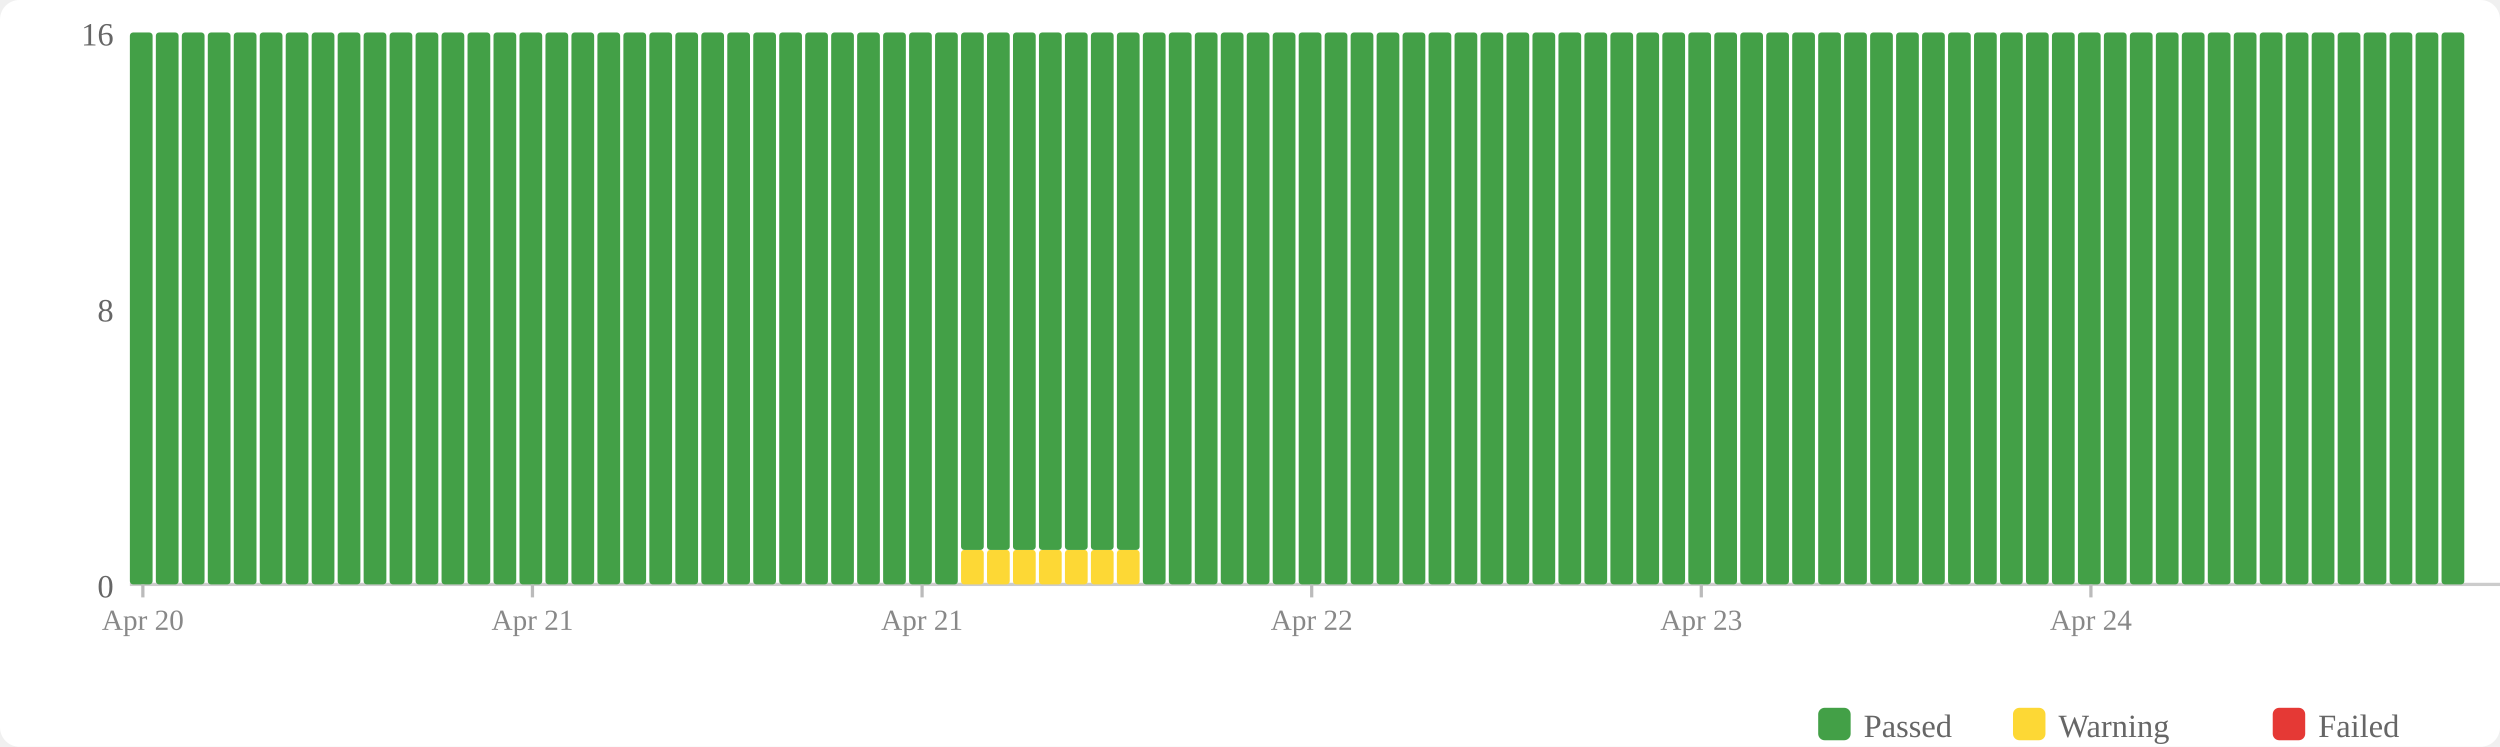
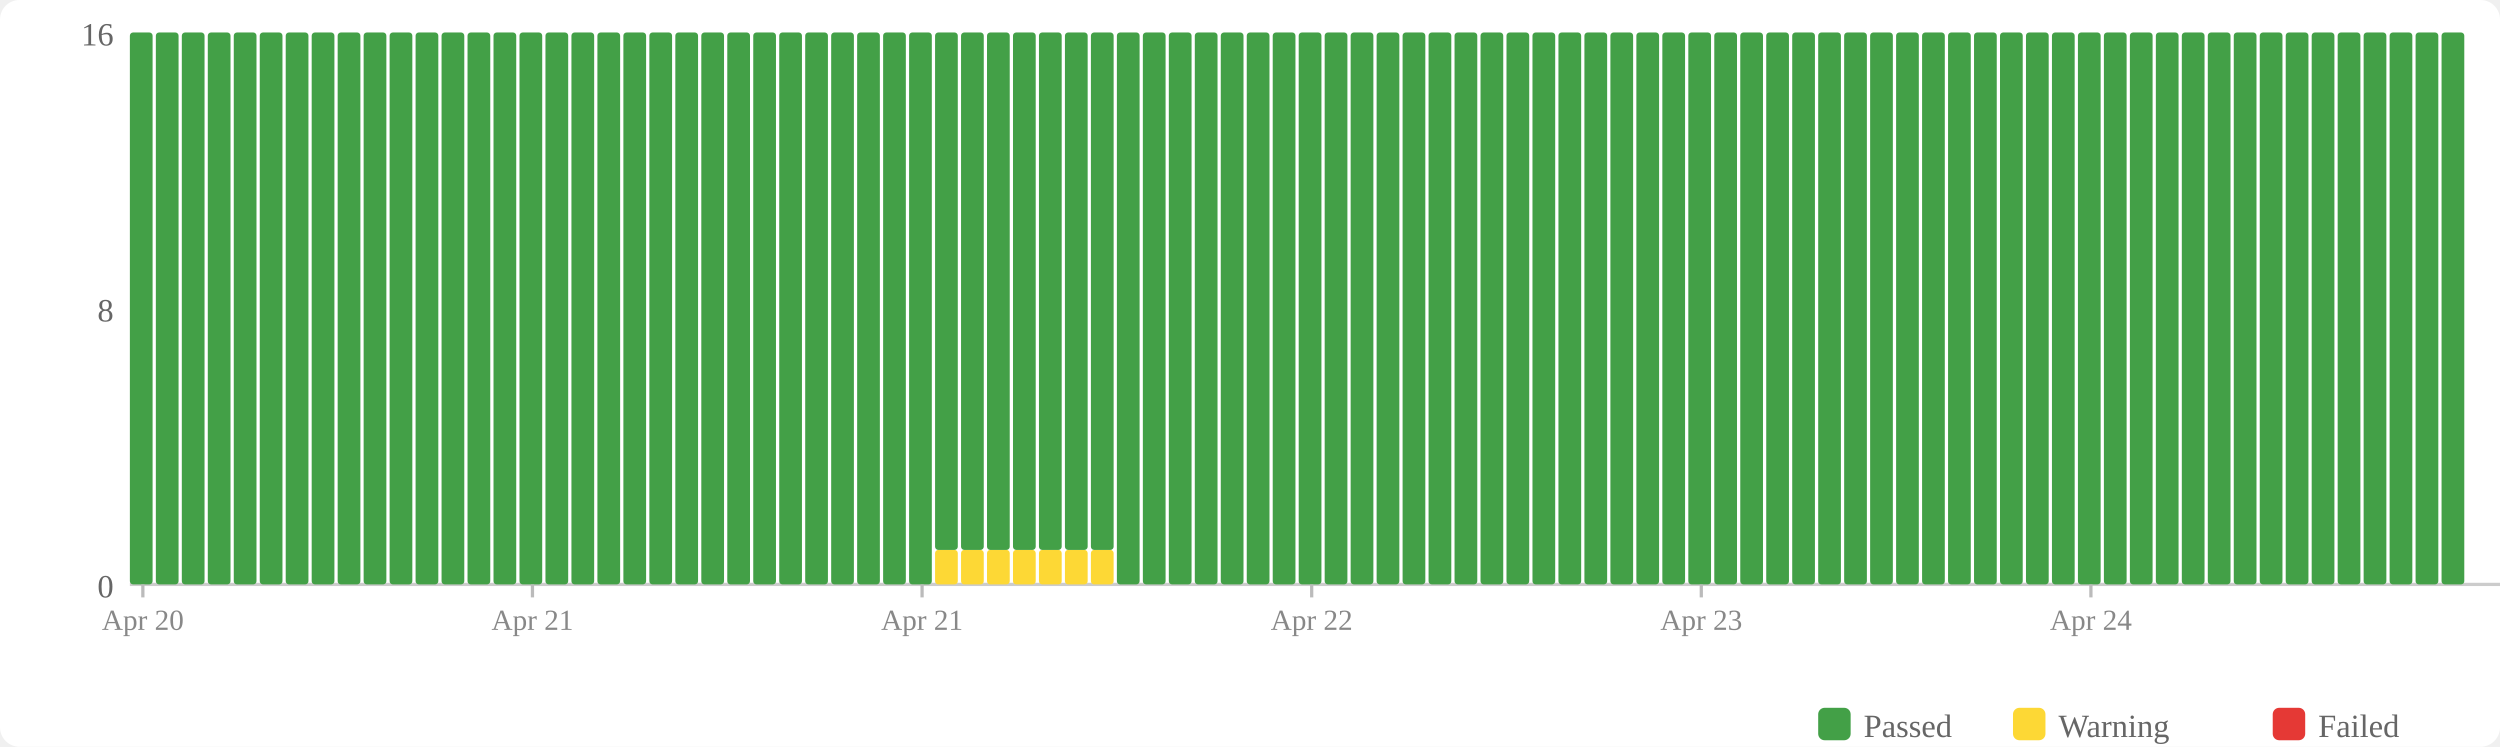
<svg xmlns="http://www.w3.org/2000/svg" width="770" height="230" viewBox="0 0 770 230">
  <rect width="770" height="230" fill="#fff" rx="6" />
  <rect x="560" y="218" width="10" height="10" fill="#43a047" rx="2" />
  <text x="574" y="227" font-size="10" fill="#666">Passed</text>
  <rect x="620" y="218" width="10" height="10" fill="#fdd835" rx="2" />
  <text x="634" y="227" font-size="10" fill="#666">Warning</text>
  <rect x="700" y="218" width="10" height="10" fill="#e53935" rx="2" />
  <text x="714" y="227" font-size="10" fill="#666">Failed</text>
  <text x="35" y="184" text-anchor="end" font-size="10" fill="#666">0</text>
  <text x="35" y="99" text-anchor="end" font-size="10" fill="#666">8</text>
  <text x="35" y="14" text-anchor="end" font-size="10" fill="#666">16</text>
  <line x1="40" y1="180" x2="770" y2="180" stroke="#ccc" stroke-width="1" />
  <rect x="40" y="10" width="7" height="170" fill="#43a047" rx="1" />
  <rect x="48" y="10" width="7" height="170" fill="#43a047" rx="1" />
  <rect x="56" y="10" width="7" height="170" fill="#43a047" rx="1" />
  <rect x="64" y="10" width="7" height="170" fill="#43a047" rx="1" />
  <rect x="72" y="10" width="7" height="170" fill="#43a047" rx="1" />
  <rect x="80" y="10" width="7" height="170" fill="#43a047" rx="1" />
  <rect x="88" y="10" width="7" height="170" fill="#43a047" rx="1" />
  <rect x="96" y="10" width="7" height="170" fill="#43a047" rx="1" />
  <rect x="104" y="10" width="7" height="170" fill="#43a047" rx="1" />
  <rect x="112" y="10" width="7" height="170" fill="#43a047" rx="1" />
  <rect x="120" y="10" width="7" height="170" fill="#43a047" rx="1" />
  <rect x="128" y="10" width="7" height="170" fill="#43a047" rx="1" />
  <rect x="136" y="10" width="7" height="170" fill="#43a047" rx="1" />
  <rect x="144" y="10" width="7" height="170" fill="#43a047" rx="1" />
  <rect x="152" y="10" width="7" height="170" fill="#43a047" rx="1" />
  <rect x="160" y="10" width="7" height="170" fill="#43a047" rx="1" />
  <rect x="168" y="10" width="7" height="170" fill="#43a047" rx="1" />
  <rect x="176" y="10" width="7" height="170" fill="#43a047" rx="1" />
  <rect x="184" y="10" width="7" height="170" fill="#43a047" rx="1" />
  <rect x="192" y="10" width="7" height="170" fill="#43a047" rx="1" />
  <rect x="200" y="10" width="7" height="170" fill="#43a047" rx="1" />
  <rect x="208" y="10" width="7" height="170" fill="#43a047" rx="1" />
  <rect x="216" y="10" width="7" height="170" fill="#43a047" rx="1" />
  <rect x="224" y="10" width="7" height="170" fill="#43a047" rx="1" />
  <rect x="232" y="10" width="7" height="170" fill="#43a047" rx="1" />
  <rect x="240" y="10" width="7" height="170" fill="#43a047" rx="1" />
  <rect x="248" y="10" width="7" height="170" fill="#43a047" rx="1" />
  <rect x="256" y="10" width="7" height="170" fill="#43a047" rx="1" />
  <rect x="264" y="10" width="7" height="170" fill="#43a047" rx="1" />
  <rect x="272" y="10" width="7" height="170" fill="#43a047" rx="1" />
  <rect x="280" y="10" width="7" height="170" fill="#43a047" rx="1" />
-   <rect x="288" y="10" width="7" height="170" fill="#43a047" rx="1" />
+   <rect x="288" y="169.375" width="7" height="10.625" fill="#fdd835" rx="1" />
+   <rect x="288" y="10" width="7" height="159.375" fill="#43a047" rx="1" />
  <rect x="296" y="169.375" width="7" height="10.625" fill="#fdd835" rx="1" />
  <rect x="296" y="10" width="7" height="159.375" fill="#43a047" rx="1" />
  <rect x="304" y="169.375" width="7" height="10.625" fill="#fdd835" rx="1" />
  <rect x="304" y="10" width="7" height="159.375" fill="#43a047" rx="1" />
  <rect x="312" y="169.375" width="7" height="10.625" fill="#fdd835" rx="1" />
  <rect x="312" y="10" width="7" height="159.375" fill="#43a047" rx="1" />
  <rect x="320" y="169.375" width="7" height="10.625" fill="#fdd835" rx="1" />
  <rect x="320" y="10" width="7" height="159.375" fill="#43a047" rx="1" />
  <rect x="328" y="169.375" width="7" height="10.625" fill="#fdd835" rx="1" />
  <rect x="328" y="10" width="7" height="159.375" fill="#43a047" rx="1" />
  <rect x="336" y="169.375" width="7" height="10.625" fill="#fdd835" rx="1" />
  <rect x="336" y="10" width="7" height="159.375" fill="#43a047" rx="1" />
-   <rect x="344" y="169.375" width="7" height="10.625" fill="#fdd835" rx="1" />
-   <rect x="344" y="10" width="7" height="159.375" fill="#43a047" rx="1" />
+   <rect x="344" y="10" width="7" height="170" fill="#43a047" rx="1" />
  <rect x="352" y="10" width="7" height="170" fill="#43a047" rx="1" />
  <rect x="360" y="10" width="7" height="170" fill="#43a047" rx="1" />
  <rect x="368" y="10" width="7" height="170" fill="#43a047" rx="1" />
  <rect x="376" y="10" width="7" height="170" fill="#43a047" rx="1" />
  <rect x="384" y="10" width="7" height="170" fill="#43a047" rx="1" />
  <rect x="392" y="10" width="7" height="170" fill="#43a047" rx="1" />
  <rect x="400" y="10" width="7" height="170" fill="#43a047" rx="1" />
  <rect x="408" y="10" width="7" height="170" fill="#43a047" rx="1" />
  <rect x="416" y="10" width="7" height="170" fill="#43a047" rx="1" />
  <rect x="424" y="10" width="7" height="170" fill="#43a047" rx="1" />
  <rect x="432" y="10" width="7" height="170" fill="#43a047" rx="1" />
  <rect x="440" y="10" width="7" height="170" fill="#43a047" rx="1" />
  <rect x="448" y="10" width="7" height="170" fill="#43a047" rx="1" />
  <rect x="456" y="10" width="7" height="170" fill="#43a047" rx="1" />
  <rect x="464" y="10" width="7" height="170" fill="#43a047" rx="1" />
  <rect x="472" y="10" width="7" height="170" fill="#43a047" rx="1" />
  <rect x="480" y="10" width="7" height="170" fill="#43a047" rx="1" />
  <rect x="488" y="10" width="7" height="170" fill="#43a047" rx="1" />
  <rect x="496" y="10" width="7" height="170" fill="#43a047" rx="1" />
  <rect x="504" y="10" width="7" height="170" fill="#43a047" rx="1" />
  <rect x="512" y="10" width="7" height="170" fill="#43a047" rx="1" />
  <rect x="520" y="10" width="7" height="170" fill="#43a047" rx="1" />
  <rect x="528" y="10" width="7" height="170" fill="#43a047" rx="1" />
  <rect x="536" y="10" width="7" height="170" fill="#43a047" rx="1" />
  <rect x="544" y="10" width="7" height="170" fill="#43a047" rx="1" />
  <rect x="552" y="10" width="7" height="170" fill="#43a047" rx="1" />
  <rect x="560" y="10" width="7" height="170" fill="#43a047" rx="1" />
  <rect x="568" y="10" width="7" height="170" fill="#43a047" rx="1" />
  <rect x="576" y="10" width="7" height="170" fill="#43a047" rx="1" />
  <rect x="584" y="10" width="7" height="170" fill="#43a047" rx="1" />
  <rect x="592" y="10" width="7" height="170" fill="#43a047" rx="1" />
  <rect x="600" y="10" width="7" height="170" fill="#43a047" rx="1" />
  <rect x="608" y="10" width="7" height="170" fill="#43a047" rx="1" />
  <rect x="616" y="10" width="7" height="170" fill="#43a047" rx="1" />
  <rect x="624" y="10" width="7" height="170" fill="#43a047" rx="1" />
  <rect x="632" y="10" width="7" height="170" fill="#43a047" rx="1" />
  <rect x="640" y="10" width="7" height="170" fill="#43a047" rx="1" />
  <rect x="648" y="10" width="7" height="170" fill="#43a047" rx="1" />
  <rect x="656" y="10" width="7" height="170" fill="#43a047" rx="1" />
  <rect x="664" y="10" width="7" height="170" fill="#43a047" rx="1" />
  <rect x="672" y="10" width="7" height="170" fill="#43a047" rx="1" />
  <rect x="680" y="10" width="7" height="170" fill="#43a047" rx="1" />
  <rect x="688" y="10" width="7" height="170" fill="#43a047" rx="1" />
  <rect x="696" y="10" width="7" height="170" fill="#43a047" rx="1" />
  <rect x="704" y="10" width="7" height="170" fill="#43a047" rx="1" />
  <rect x="712" y="10" width="7" height="170" fill="#43a047" rx="1" />
  <rect x="720" y="10" width="7" height="170" fill="#43a047" rx="1" />
  <rect x="728" y="10" width="7" height="170" fill="#43a047" rx="1" />
  <rect x="736" y="10" width="7" height="170" fill="#43a047" rx="1" />
  <rect x="744" y="10" width="7" height="170" fill="#43a047" rx="1" />
  <rect x="752" y="10" width="7" height="170" fill="#43a047" rx="1" />
  <line x1="44.0" y1="180" x2="44.0" y2="184" stroke="#bbb" stroke-width="1" />
  <text x="44.0" y="194" text-anchor="middle" font-size="9" fill="#888">Apr 20</text>
  <line x1="164.0" y1="180" x2="164.0" y2="184" stroke="#bbb" stroke-width="1" />
  <text x="164.0" y="194" text-anchor="middle" font-size="9" fill="#888">Apr 21</text>
  <line x1="284.0" y1="180" x2="284.0" y2="184" stroke="#bbb" stroke-width="1" />
  <text x="284.0" y="194" text-anchor="middle" font-size="9" fill="#888">Apr 21</text>
  <line x1="404.0" y1="180" x2="404.0" y2="184" stroke="#bbb" stroke-width="1" />
  <text x="404.0" y="194" text-anchor="middle" font-size="9" fill="#888">Apr 22</text>
  <line x1="524.0" y1="180" x2="524.0" y2="184" stroke="#bbb" stroke-width="1" />
  <text x="524.0" y="194" text-anchor="middle" font-size="9" fill="#888">Apr 23</text>
  <line x1="644.0" y1="180" x2="644.0" y2="184" stroke="#bbb" stroke-width="1" />
  <text x="644.0" y="194" text-anchor="middle" font-size="9" fill="#888">Apr 24</text>
</svg>
